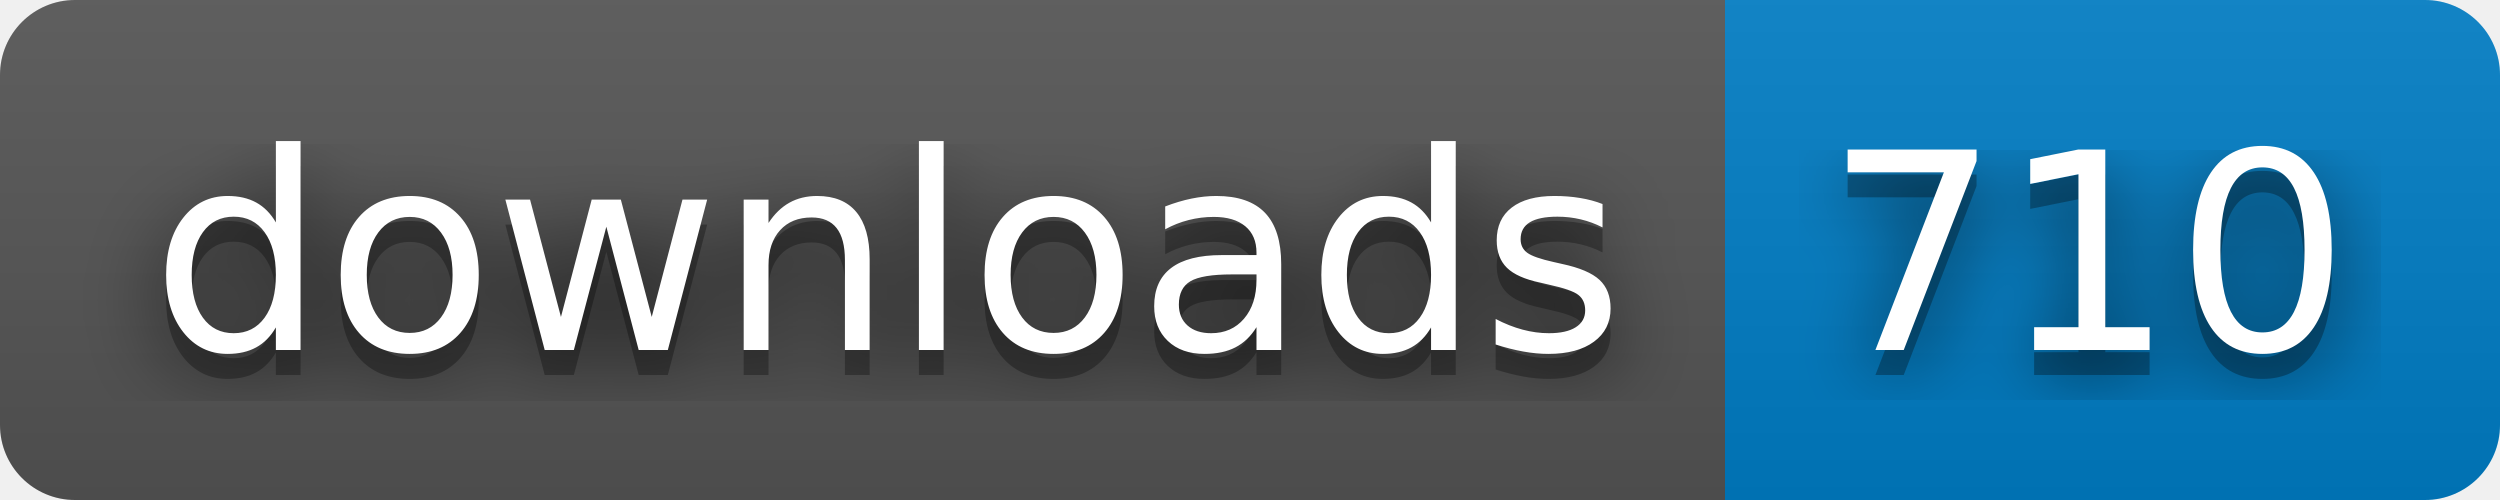
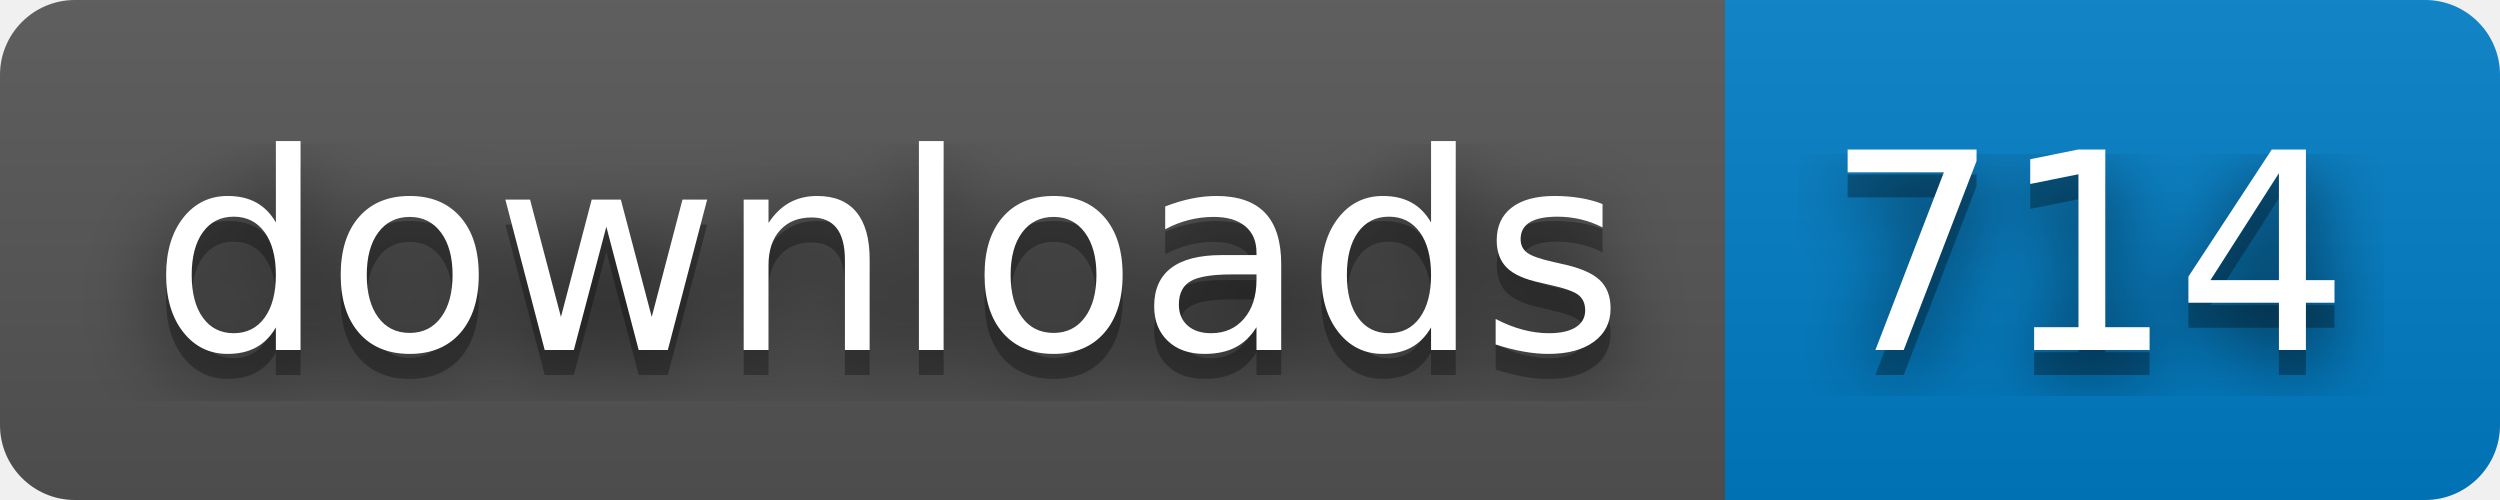
- <svg xmlns="http://www.w3.org/2000/svg" width="100" height="20" role="img" aria-label="downloads: 710">
+ <svg xmlns="http://www.w3.org/2000/svg" width="100" height="20" role="img" aria-label="downloads: 714">
  <filter id="blur">
    <feGaussianBlur in="SourceGraphic" stdDeviation="16" />
  </filter>
  <linearGradient id="s" x2="0" y2="100%">
    <stop offset="0" stop-color="#bbb" stop-opacity=".1" />
    <stop offset="1" stop-opacity=".1" />
  </linearGradient>
  <clipPath id="r">
    <rect width="100" height="20" rx="3" fill="#fff" />
  </clipPath>
  <g clip-path="url(#r)">
    <rect width="69" height="20" fill="#555" />
    <rect x="69" width="31" height="20" fill="#007ec6" />
    <rect width="100" height="20" fill="url(#s)" />
  </g>
  <g fill="#fff" text-anchor="middle" font-family="Verdana,Geneva,DejaVu Sans,sans-serif" text-rendering="geometricPrecision" font-size="110">
    <text aria-hidden="true" x="355" y="150" fill="#010101" fill-opacity=".80" filter="url(#blur)" transform="scale(.1)" textLength="590">downloads</text>
    <text aria-hidden="true" x="355" y="150" fill="#010101" fill-opacity=".3" transform="scale(.1)" textLength="590">downloads</text>
    <text x="355" y="140" transform="scale(.1)" fill="#fff" textLength="590">downloads</text>
-     <text aria-hidden="true" x="835" y="150" fill="#010101" fill-opacity=".80" filter="url(#blur)" transform="scale(.1)" textLength="210">710</text>
-     <text aria-hidden="true" x="835" y="150" fill="#010101" fill-opacity=".3" transform="scale(.1)" textLength="210">710</text>
-     <text x="835" y="140" transform="scale(.1)" fill="#fff" textLength="210">710</text>
+     <text aria-hidden="true" x="835" y="150" fill="#010101" fill-opacity=".80" filter="url(#blur)" transform="scale(.1)" textLength="210">714</text>
+     <text aria-hidden="true" x="835" y="150" fill="#010101" fill-opacity=".3" transform="scale(.1)" textLength="210">714</text>
+     <text x="835" y="140" transform="scale(.1)" fill="#fff" textLength="210">714</text>
  </g>
</svg>
